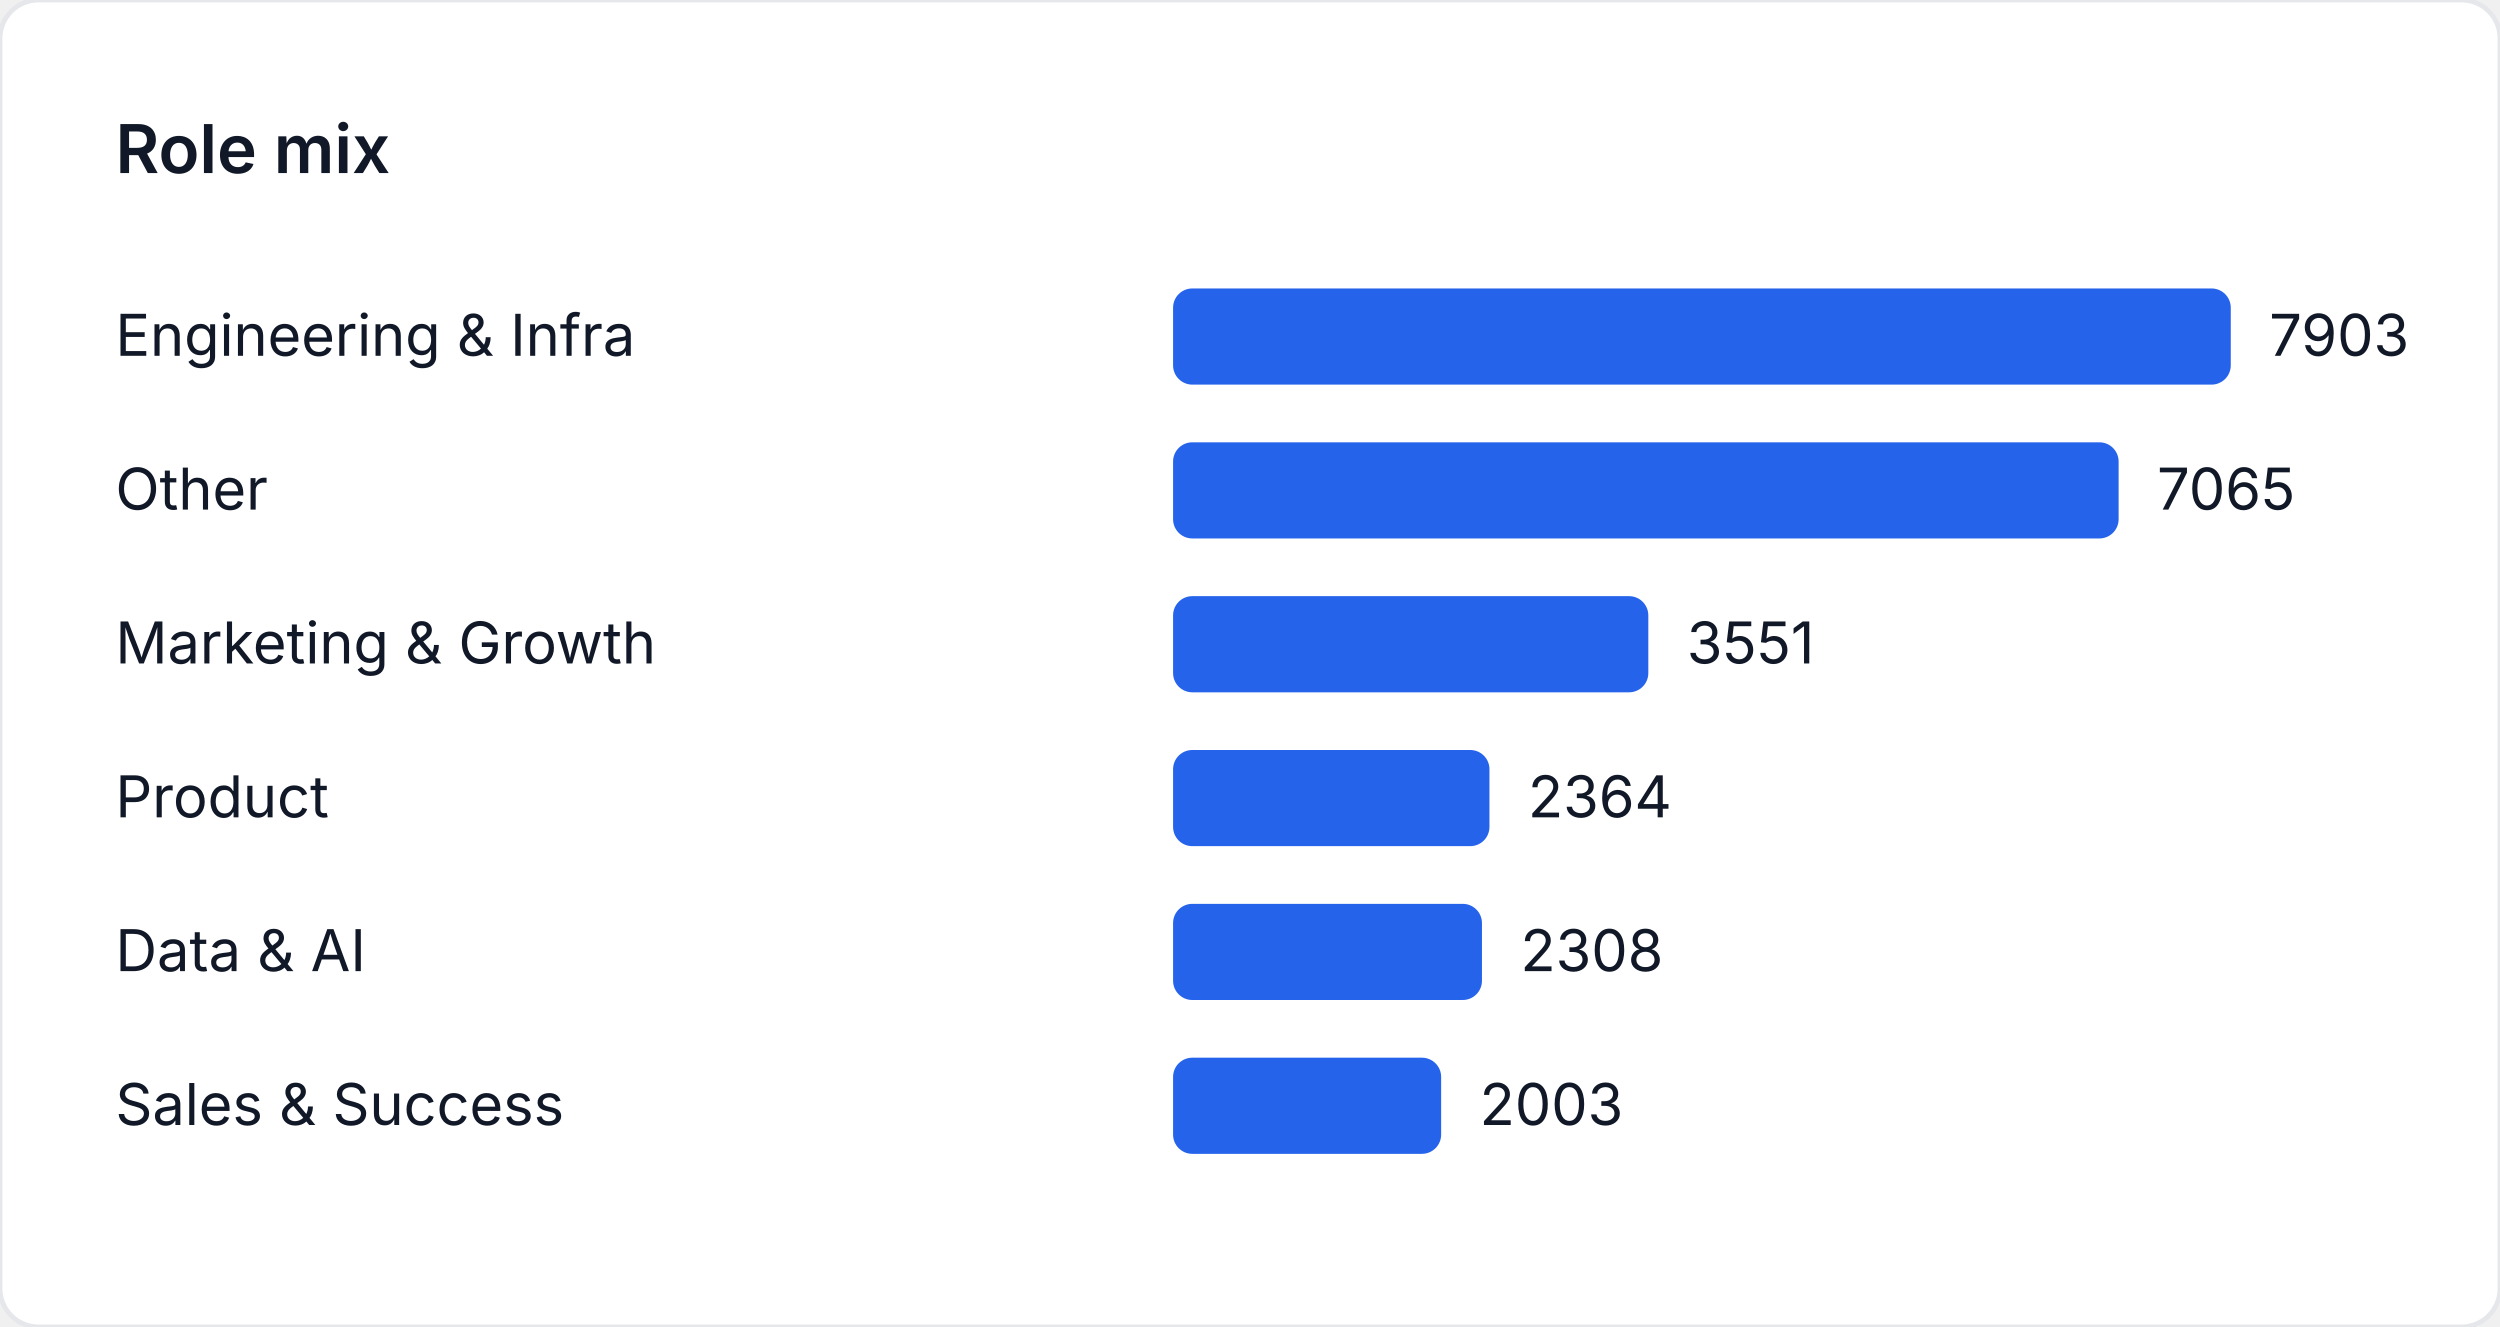
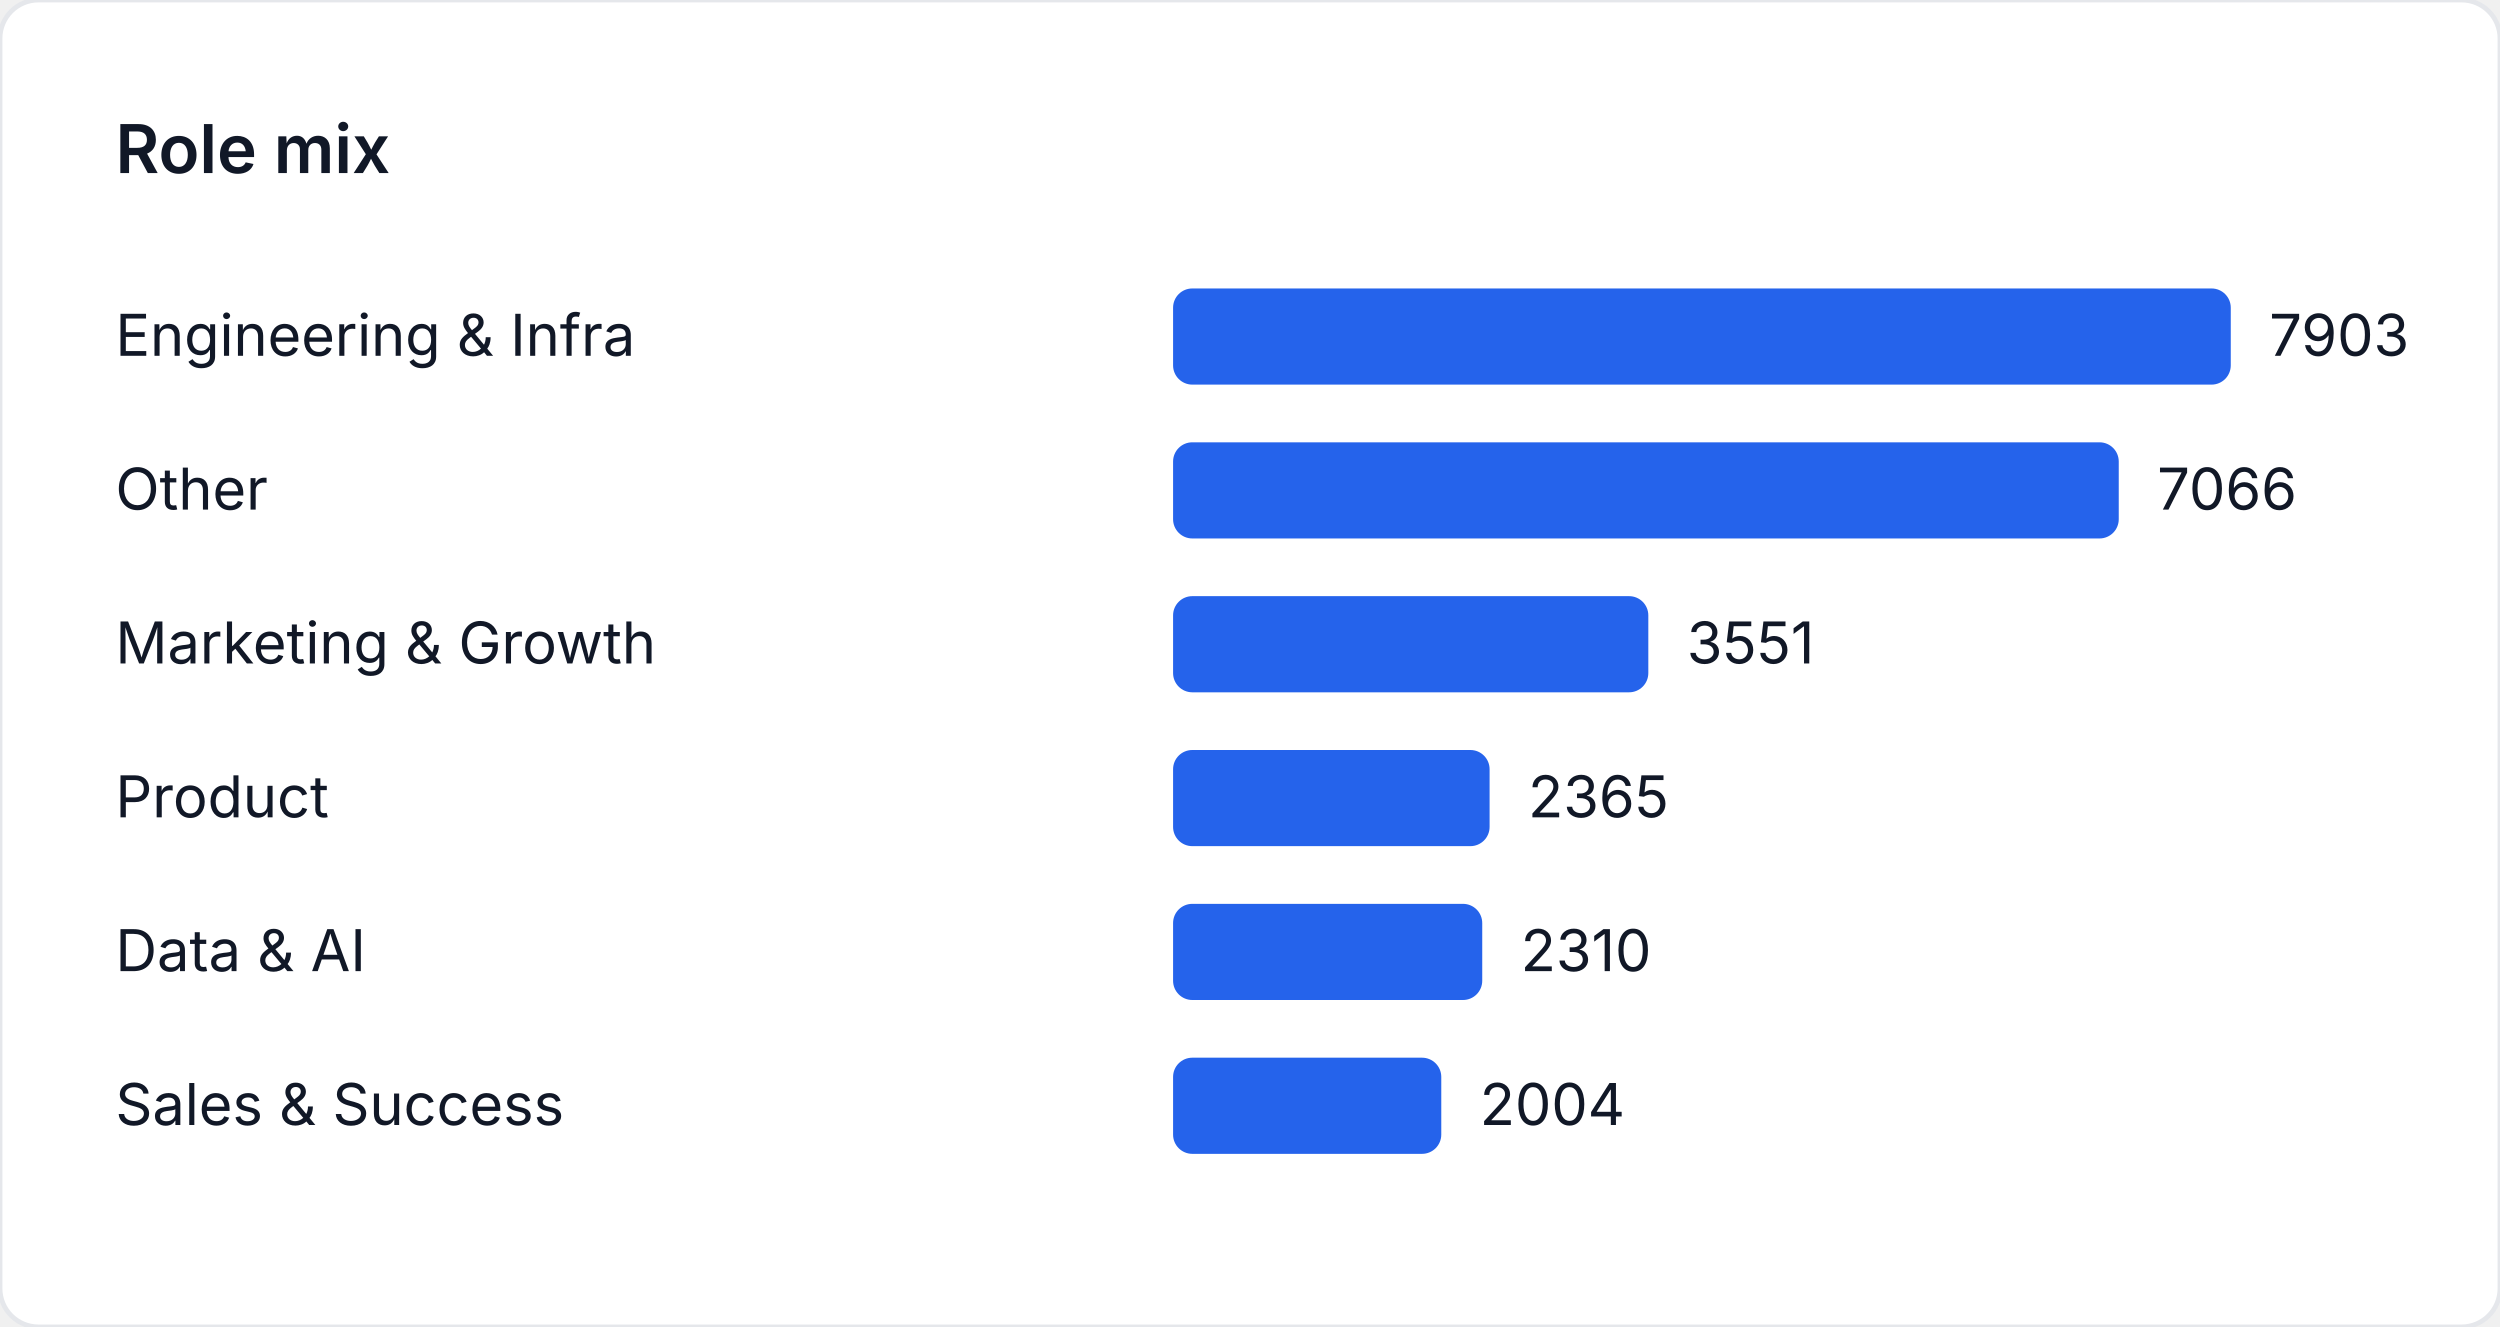
<svg xmlns="http://www.w3.org/2000/svg" width="520" height="276" viewBox="0 0 520 276" role="img" aria-label="Role mix">
  <style>
    text { font-family: "Inter", "Segoe UI", sans-serif; font-size: 12px; fill: #111827; }
    .title { font-size: 14px; font-weight: 600; }
  </style>
  <rect width="520" height="276" fill="#ffffff" rx="8" ry="8" stroke="#e5e7eb" />
  <text class="title" x="24" y="36">Role mix</text>
  <text x="24" y="74">Engineering &amp; Infra</text>
  <rect x="244" y="60" width="220" height="20" fill="#2563eb" rx="4" />
  <text x="472" y="74">7903</text>
  <text x="24" y="106">Other</text>
-   <rect x="244" y="92" width="196.672" height="20" fill="#2563eb" rx="4" />
-   <text x="448.672" y="106">7065</text>
+   <rect x="244" y="92" width="196.7" height="20" fill="#2563eb" rx="4" />
+   <text x="448.7" y="106">7066</text>
  <text x="24" y="138">Marketing &amp; Growth</text>
  <rect x="244" y="124" width="98.851" height="20" fill="#2563eb" rx="4" />
  <text x="350.851" y="138">3551</text>
  <text x="24" y="170">Product</text>
-   <rect x="244" y="156" width="65.808" height="20" fill="#2563eb" rx="4" />
-   <text x="317.808" y="170">2364</text>
+   <rect x="244" y="156" width="65.836" height="20" fill="#2563eb" rx="4" />
+   <text x="317.836" y="170">2365</text>
  <text x="24" y="202">Data &amp; AI</text>
-   <rect x="244" y="188" width="64.249" height="20" fill="#2563eb" rx="4" />
-   <text x="316.249" y="202">2308</text>
+   <rect x="244" y="188" width="64.305" height="20" fill="#2563eb" rx="4" />
+   <text x="316.305" y="202">2310</text>
  <text x="24" y="234">Sales &amp; Success</text>
-   <rect x="244" y="220" width="55.759" height="20" fill="#2563eb" rx="4" />
-   <text x="307.759" y="234">2003</text>
+   <rect x="244" y="220" width="55.786" height="20" fill="#2563eb" rx="4" />
+   <text x="307.786" y="234">2004</text>
</svg>
